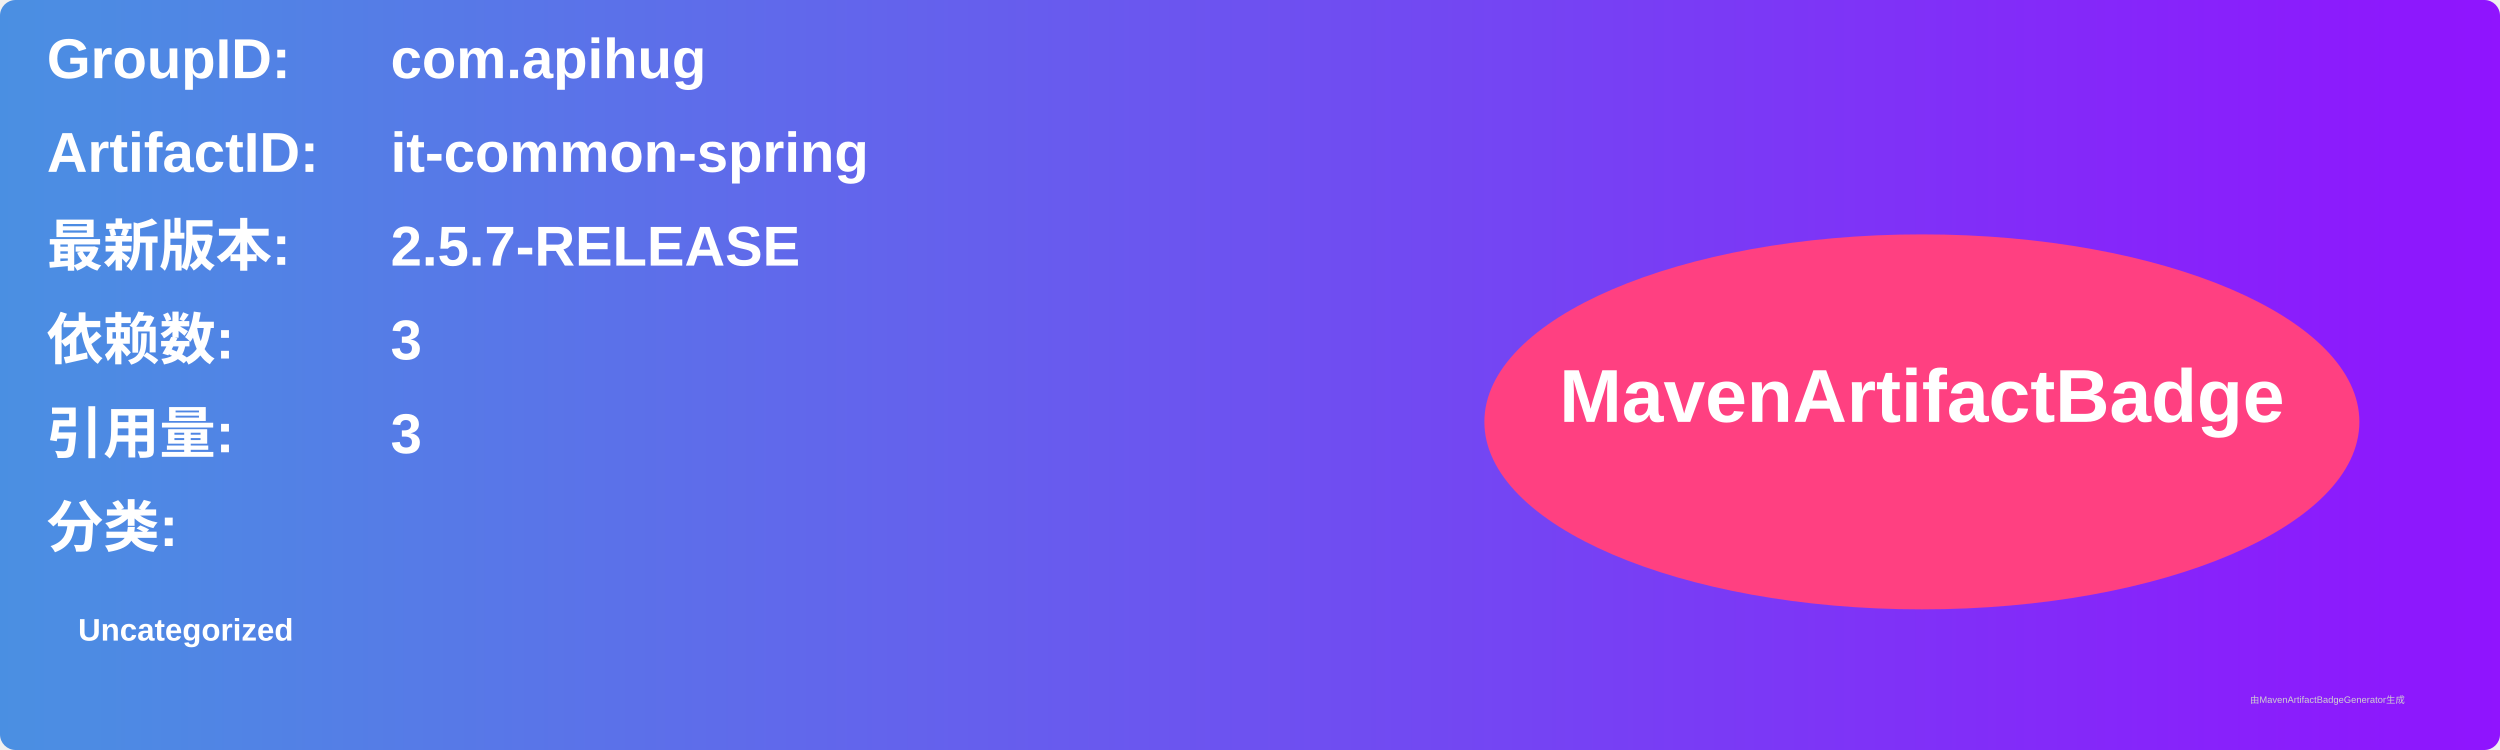
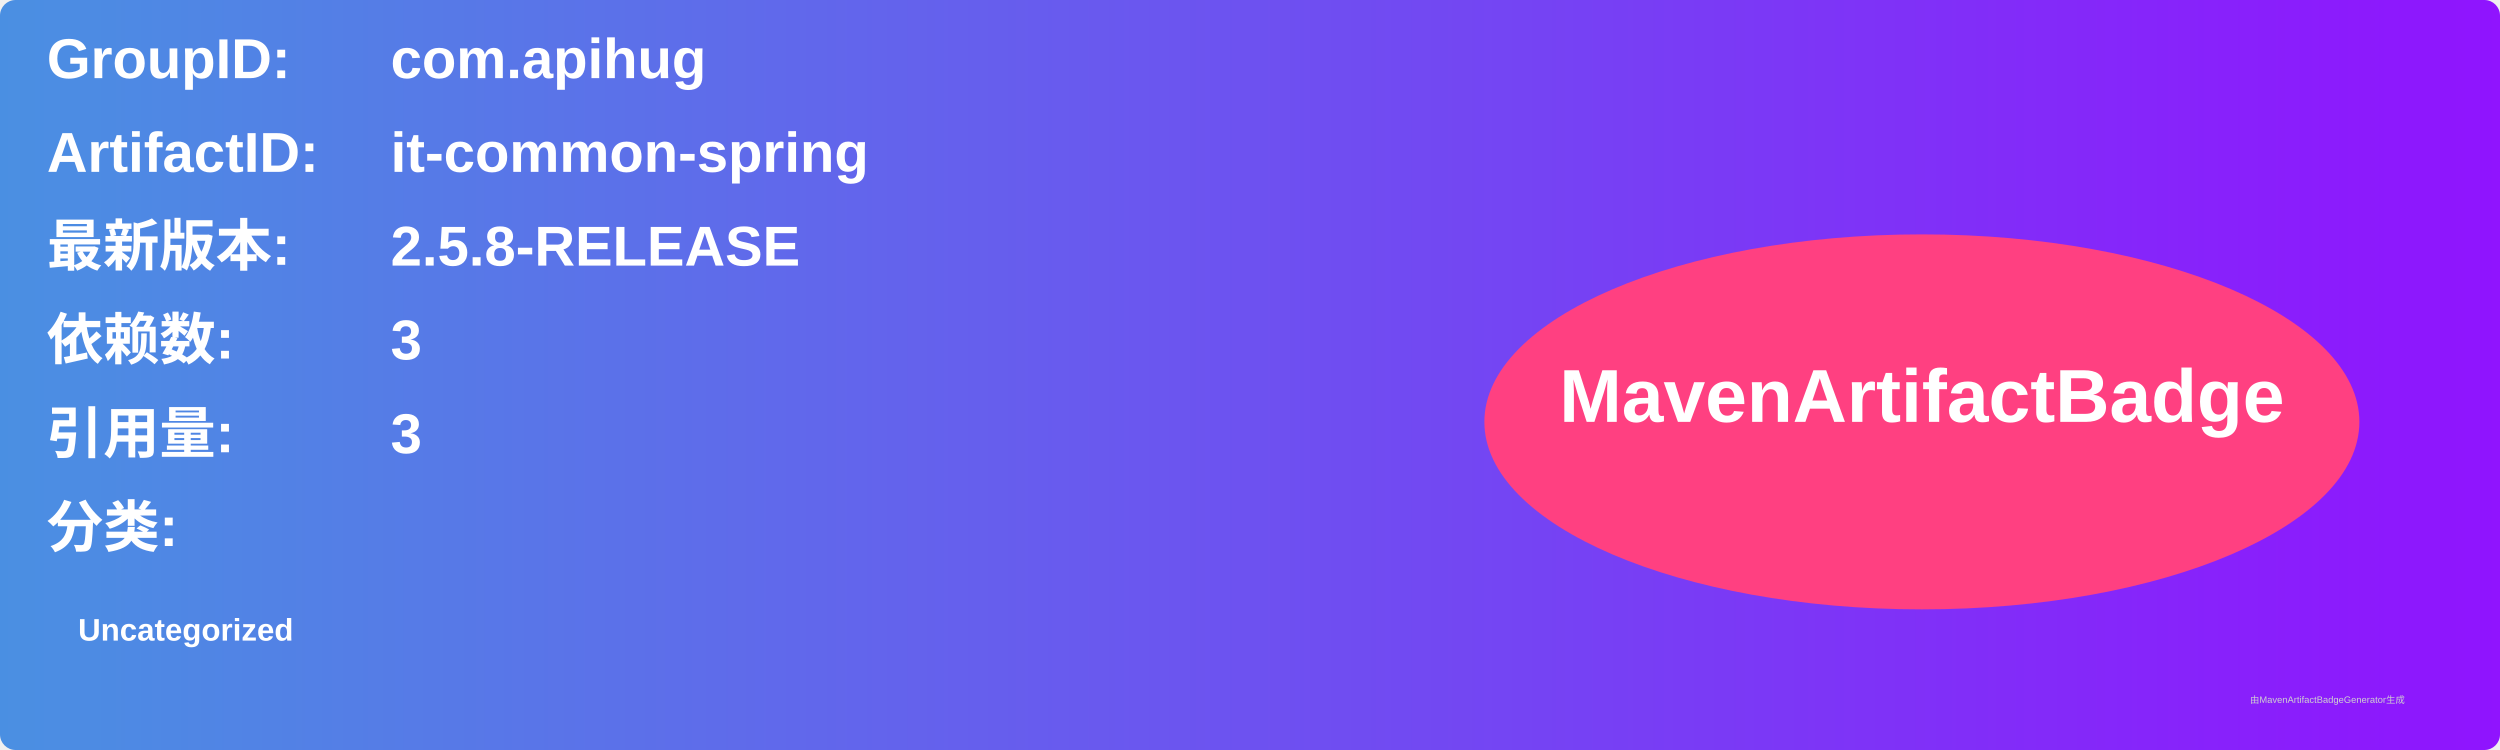
<svg xmlns="http://www.w3.org/2000/svg" width="800" height="240" viewBox="0 0 800 240">
  <linearGradient id="grad" x1="0%" y1="0%" x2="100%" y2="0%">
    <stop offset="0%" stop-color="#4a90e2" />
    <stop offset="100%" stop-color="#9013fe" />
  </linearGradient>
  <rect width="100%" height="100%" rx="5" ry="5" fill="url(#grad)" />
  <g transform="translate(15, 15)">
    <text x="0" y="10" font-family="Arial" font-size="18" fill="white" font-weight="bold" width="260">GroupID:</text>
    <text x="110" y="10" font-family="Arial" font-size="18" fill="white" font-weight="bold" width="460">com.apihug</text>
    <text x="0" y="40" font-family="Arial" font-size="18" fill="white" font-weight="bold" width="260">ArtifactID:</text>
    <text x="110" y="40" font-family="Arial" font-size="18" fill="white" font-weight="bold" width="460">it-common-spring</text>
    <text x="0" y="70" font-family="Arial" font-size="18" fill="white" font-weight="bold">最新版本:</text>
    <text x="110" y="70" font-family="Arial" font-size="18" fill="white" font-weight="bold">
-       <tspan font-weight="bold">2.5.7-RELEASE</tspan>
+       <tspan font-weight="bold">2.5.8-RELEASE</tspan>
    </text>
    <text x="0" y="100" font-family="Arial" font-size="18" fill="white" font-weight="bold">依赖数: </text>
    <text x="110" y="100" font-family="Arial" font-size="18" fill="white">
      <tspan font-weight="bold">3</tspan>
    </text>
    <text x="0" y="130" font-family="Arial" font-size="18" fill="white" font-weight="bold">引用量: </text>
    <text x="110" y="130" font-family="Arial" font-size="18" fill="white">
      <tspan font-weight="bold">3</tspan>
    </text>
    <text x="0" y="160" font-family="Arial" font-size="18" fill="white" font-weight="bold">分类:</text>
    <text x="10" y="190" font-family="Arial" font-size="10" fill="white">
      <tspan font-weight="bold">Uncategorized</tspan>
    </text>
    <ellipse cx="600" cy="120" rx="140" ry="60" fill="#ff4081" />
    <text x="600" y="120" text-anchor="middle" font-family="Arial" font-size="24" fill="white" font-weight="bold">MavenArtifactBadge</text>
  </g>
  <text x="720" y="225" font-family="Arial" font-size="3" fill="#d0d0d0">由MavenArtifactBadgeGenerator生成</text>
</svg>
